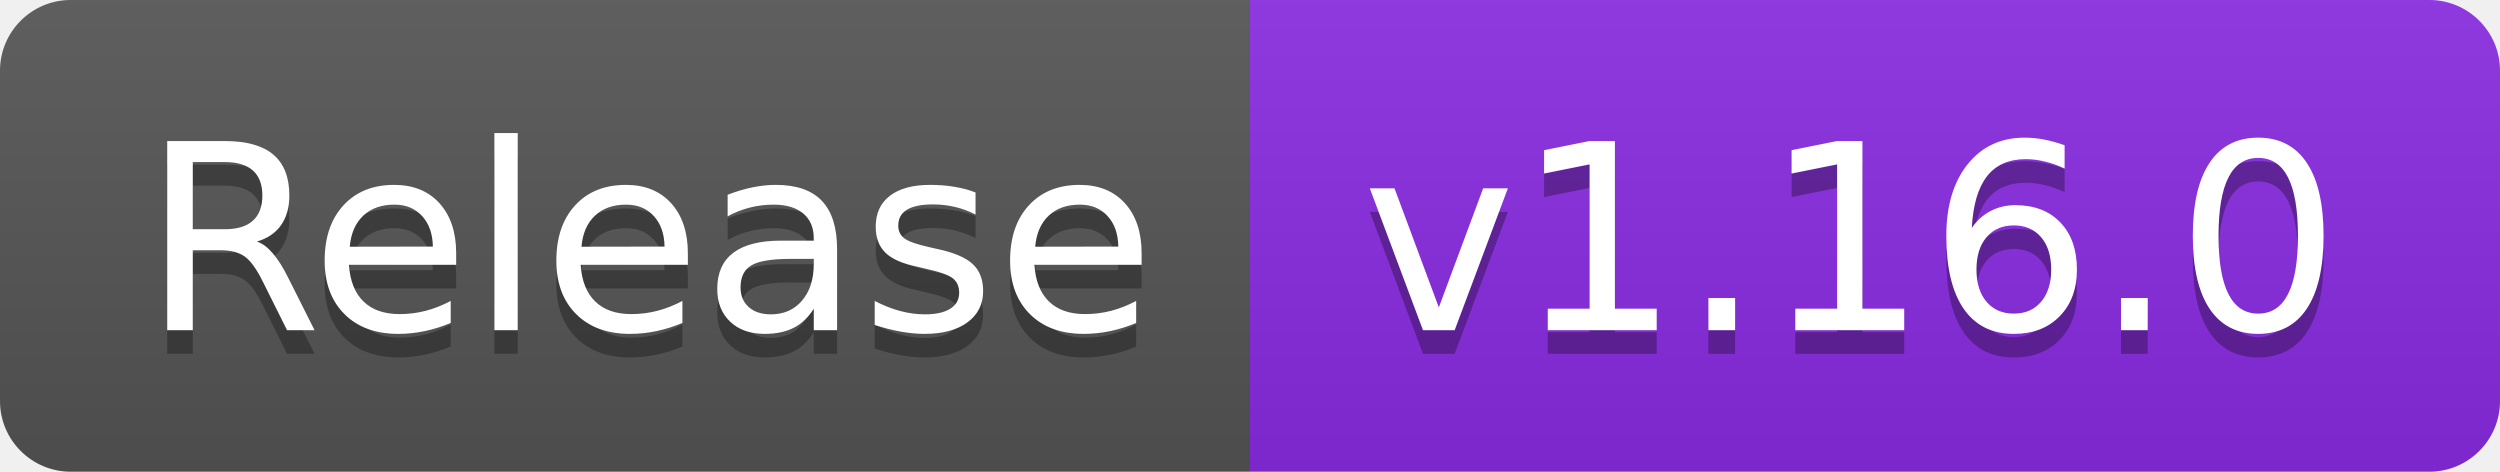
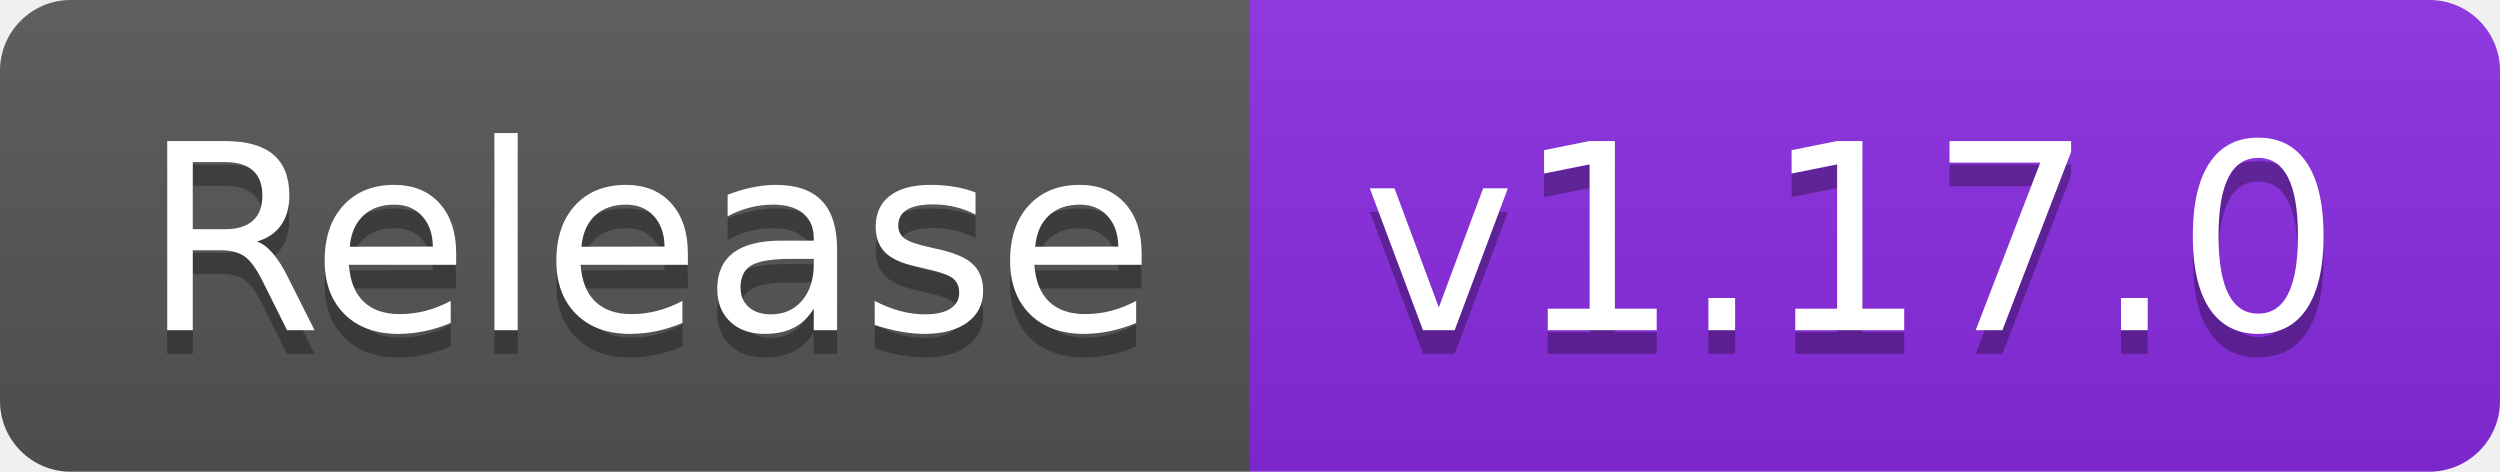
- <svg xmlns="http://www.w3.org/2000/svg" width="106" height="20" role="img" aria-label="Release: v1.16.0">
+ <svg xmlns="http://www.w3.org/2000/svg" width="106" height="20" role="img" aria-label="Release: v1.17.0">
  <linearGradient id="s" x2="0" y2="100%">
    <stop offset="0" stop-color="#bbb" stop-opacity=".1" />
    <stop offset="1" stop-opacity=".1" />
  </linearGradient>
  <clipPath id="r">
    <rect width="106" height="20" rx="3" fill="#fff" />
  </clipPath>
  <g clip-path="url(#r)">
    <rect width="53" height="20" fill="#555" />
    <rect x="53" width="53" height="20" fill="blueviolet" />
    <rect width="106" height="20" fill="url(#s)" />
  </g>
  <g fill="#fff" text-anchor="middle" font-family="Verdana,Geneva,DejaVu Sans,sans-serif" text-rendering="geometricPrecision" font-size="110">
    <text aria-hidden="true" x="275" y="150" fill="#010101" fill-opacity=".3" transform="scale(.1)" textLength="430">Release</text>
    <text x="275" y="140" transform="scale(.1)" fill="#fff" textLength="430">Release</text>
-     <text aria-hidden="true" x="785" y="150" fill="#010101" fill-opacity=".3" transform="scale(.1)" textLength="430">v1.16.0</text>
-     <text x="785" y="140" transform="scale(.1)" fill="#fff" textLength="430">v1.16.0</text>
+     <text aria-hidden="true" x="785" y="150" fill="#010101" fill-opacity=".3" transform="scale(.1)" textLength="430">v1.17.0</text>
+     <text x="785" y="140" transform="scale(.1)" fill="#fff" textLength="430">v1.17.0</text>
  </g>
</svg>
